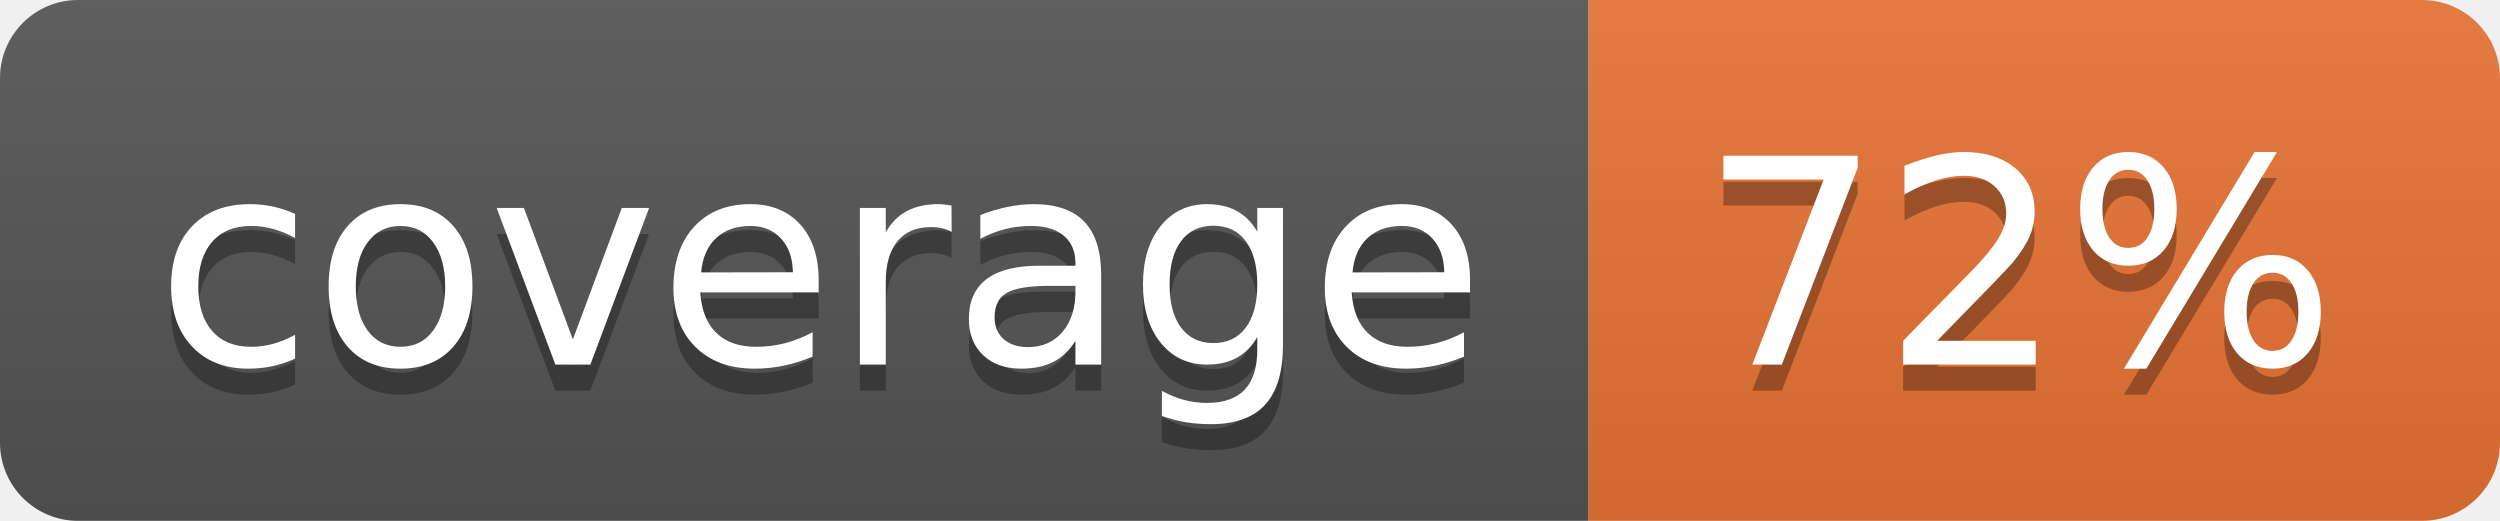
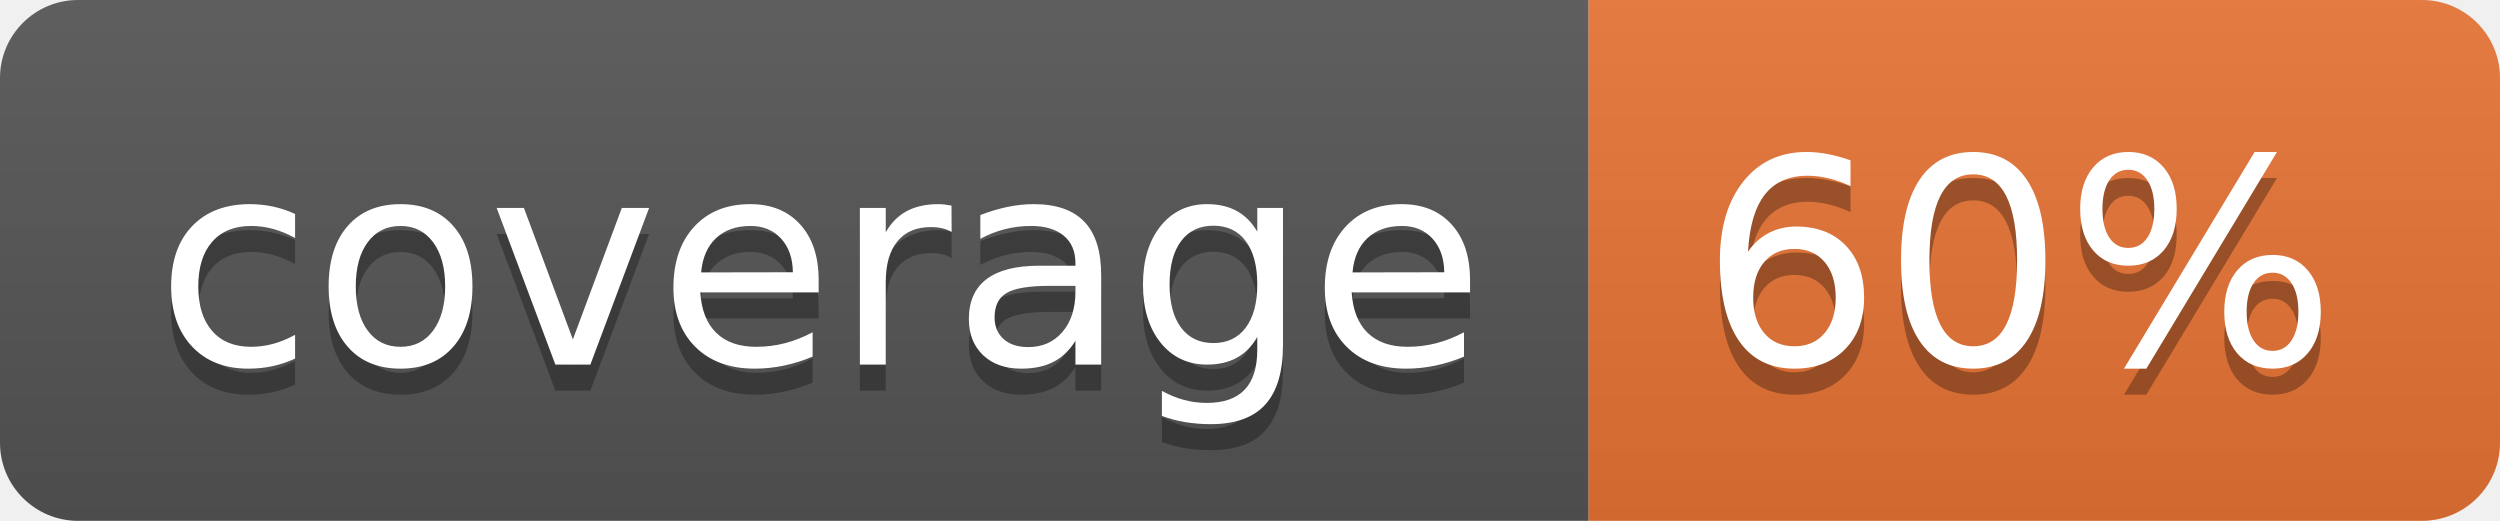
<svg xmlns="http://www.w3.org/2000/svg" width="96" height="20">
  <linearGradient id="b" x2="0" y2="100%">
    <stop offset="0" stop-color="#bbb" stop-opacity=".1" />
    <stop offset="1" stop-opacity=".1" />
  </linearGradient>
  <clipPath id="a">
    <rect width="96" height="20" rx="3" fill="#fff" />
  </clipPath>
  <g clip-path="url(#a)">
    <path fill="#555" d="M0 0h61v20H0z" />
    <path fill="#E87435" d="M61 0h35v20H61z" />
    <path fill="url(#b)" d="M0 0h96v20H0z" />
  </g>
  <g fill="#fff" text-anchor="middle" font-family="DejaVu Sans,Verdana,Geneva,sans-serif" font-size="110">
    <text x="315" y="150" fill="#010101" fill-opacity=".3" transform="scale(.1)" textLength="510">coverage</text>
    <text x="315" y="140" transform="scale(.1)" textLength="510">coverage</text>
-     <text x="775" y="150" fill="#010101" fill-opacity=".3" transform="scale(.1)" textLength="250">72%</text>
-     <text x="775" y="140" transform="scale(.1)" textLength="250">72%</text>
+     <text x="775" y="150" fill="#010101" fill-opacity=".3" transform="scale(.1)" textLength="250">60%</text>
+     <text x="775" y="140" transform="scale(.1)" textLength="250">60%</text>
  </g>
</svg>
